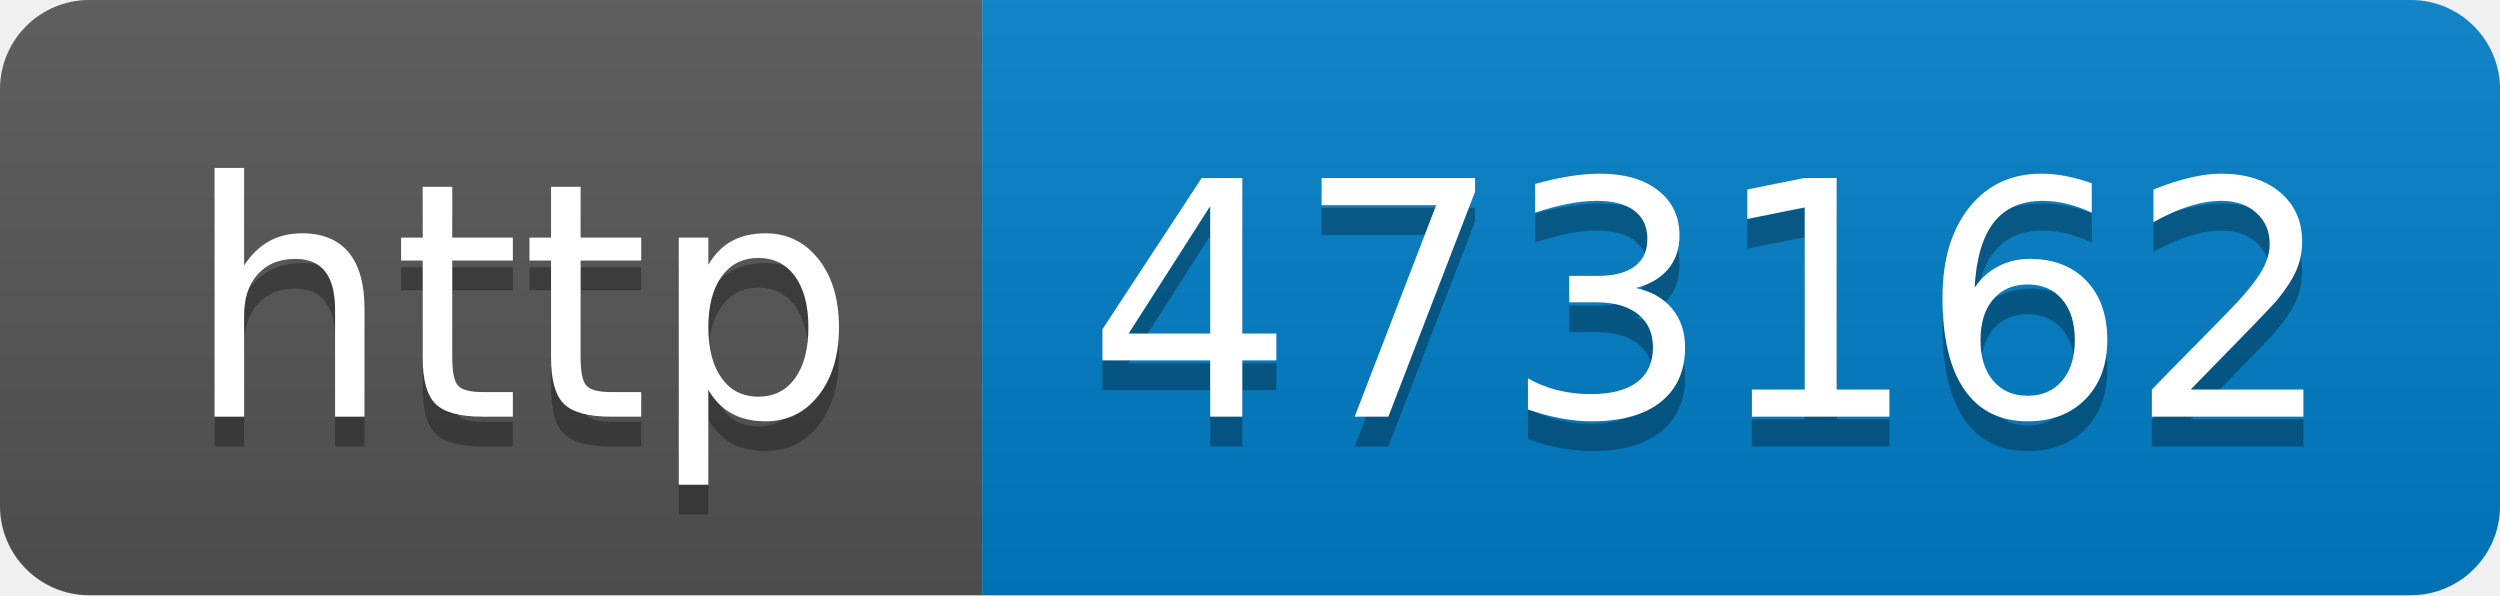
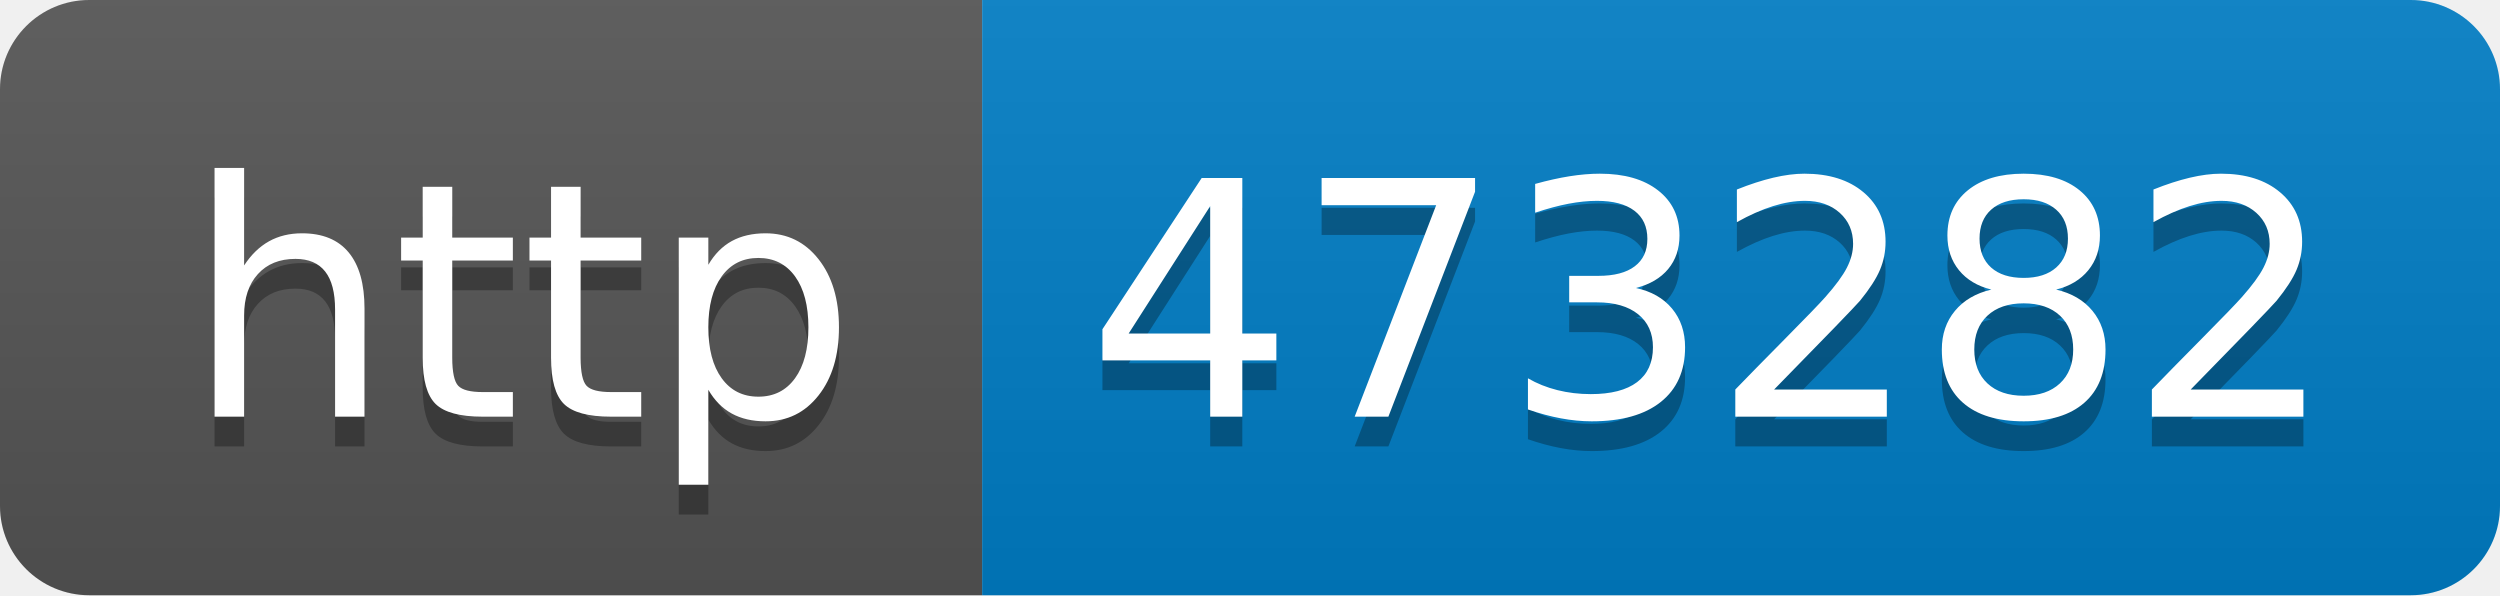
- <svg xmlns="http://www.w3.org/2000/svg" width="84" height="20" role="img" aria-label="http: 473162">
+ <svg xmlns="http://www.w3.org/2000/svg" width="84" height="20" role="img" aria-label="http: 473282">
  <linearGradient id="s" x2="0" y2="100%">
    <stop offset="0" stop-color="#bbb" stop-opacity=".1" />
    <stop offset="1" stop-opacity=".1" />
  </linearGradient>
  <clipPath id="r">
    <rect width="84" height="20" rx="3" fill="#fff" />
  </clipPath>
  <g clip-path="url(#r)">
    <rect width="33" height="20" fill="#555" />
    <rect x="33" width="51" height="20" fill="#007ec6" />
    <rect width="84" height="20" fill="url(#s)" />
  </g>
  <g fill="#fff" text-anchor="middle" font-family="Verdana,Geneva,DejaVu Sans,sans-serif" text-rendering="geometricPrecision" font-size="110">
    <text aria-hidden="true" x="175" y="150" fill="#010101" fill-opacity=".3" transform="scale(.1)" textLength="230">http</text>
    <text x="175" y="140" transform="scale(.1)" fill="#fff" textLength="230">http</text>
-     <text aria-hidden="true" x="575" y="150" fill="#010101" fill-opacity=".3" transform="scale(.1)" textLength="410">473162</text>
-     <text x="575" y="140" transform="scale(.1)" fill="#fff" textLength="410">473162</text>
+     <text aria-hidden="true" x="575" y="150" fill="#010101" fill-opacity=".3" transform="scale(.1)" textLength="410">473282</text>
+     <text x="575" y="140" transform="scale(.1)" fill="#fff" textLength="410">473282</text>
  </g>
</svg>
